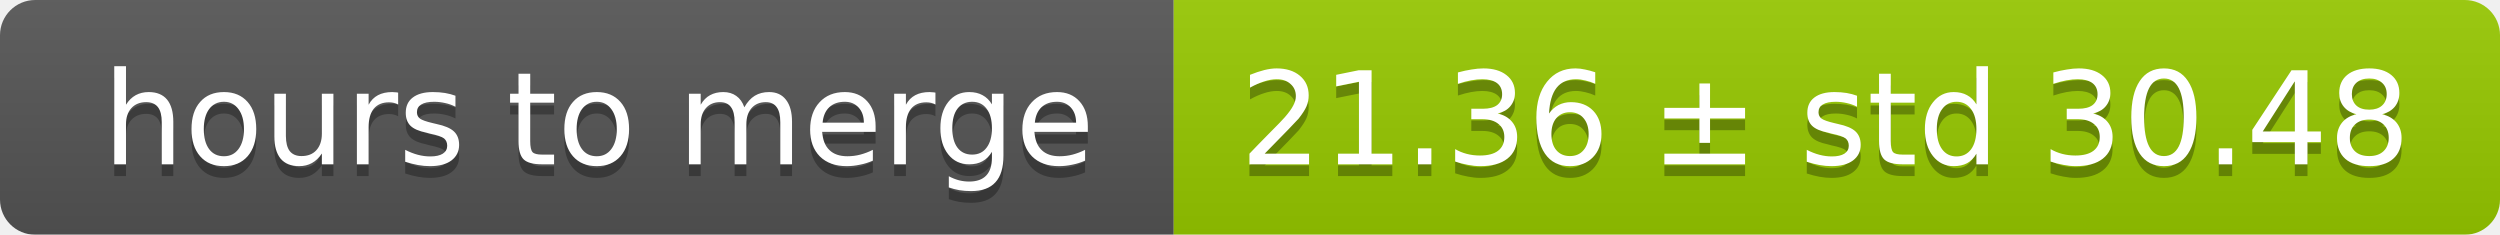
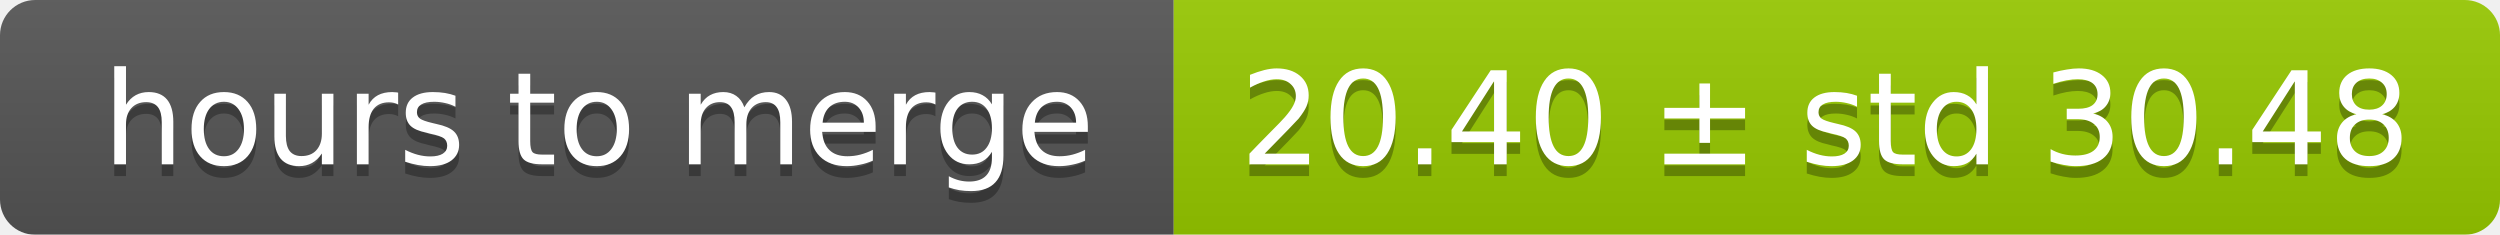
<svg xmlns="http://www.w3.org/2000/svg" width="213" height="20">
  <linearGradient id="smooth" x2="0" y2="100%">
    <stop offset="0" stop-color="#bbb" stop-opacity=".1" />
    <stop offset="1" stop-opacity=".1" />
  </linearGradient>
  <mask id="round">
    <rect width="213" height="20" rx="3" fill="#fff" />
  </mask>
  <g mask="url(#round)">
    <rect width="100" height="20" fill="#555" />
    <rect x="100" width="113" height="20" fill="#97ca00" />
    <rect width="213" height="20" fill="url(#smooth)" />
  </g>
  <g fill="#fff" text-anchor="middle" font-family="DejaVu Sans,Verdana,Geneva,sans-serif" font-size="11">
    <text x="51" y="15" fill="#010101" fill-opacity=".3">hours to merge</text>
    <text x="51" y="14">hours to merge</text>
-     <text x="155.5" y="15" fill="#010101" fill-opacity=".3">21.36 ± std 30.48</text>
-     <text x="155.5" y="14">21.36 ± std 30.48</text>
+     <text x="155.5" y="15" fill="#010101" fill-opacity=".3">20.40 ± std 30.48</text>
+     <text x="155.5" y="14">20.40 ± std 30.48</text>
  </g>
</svg>
